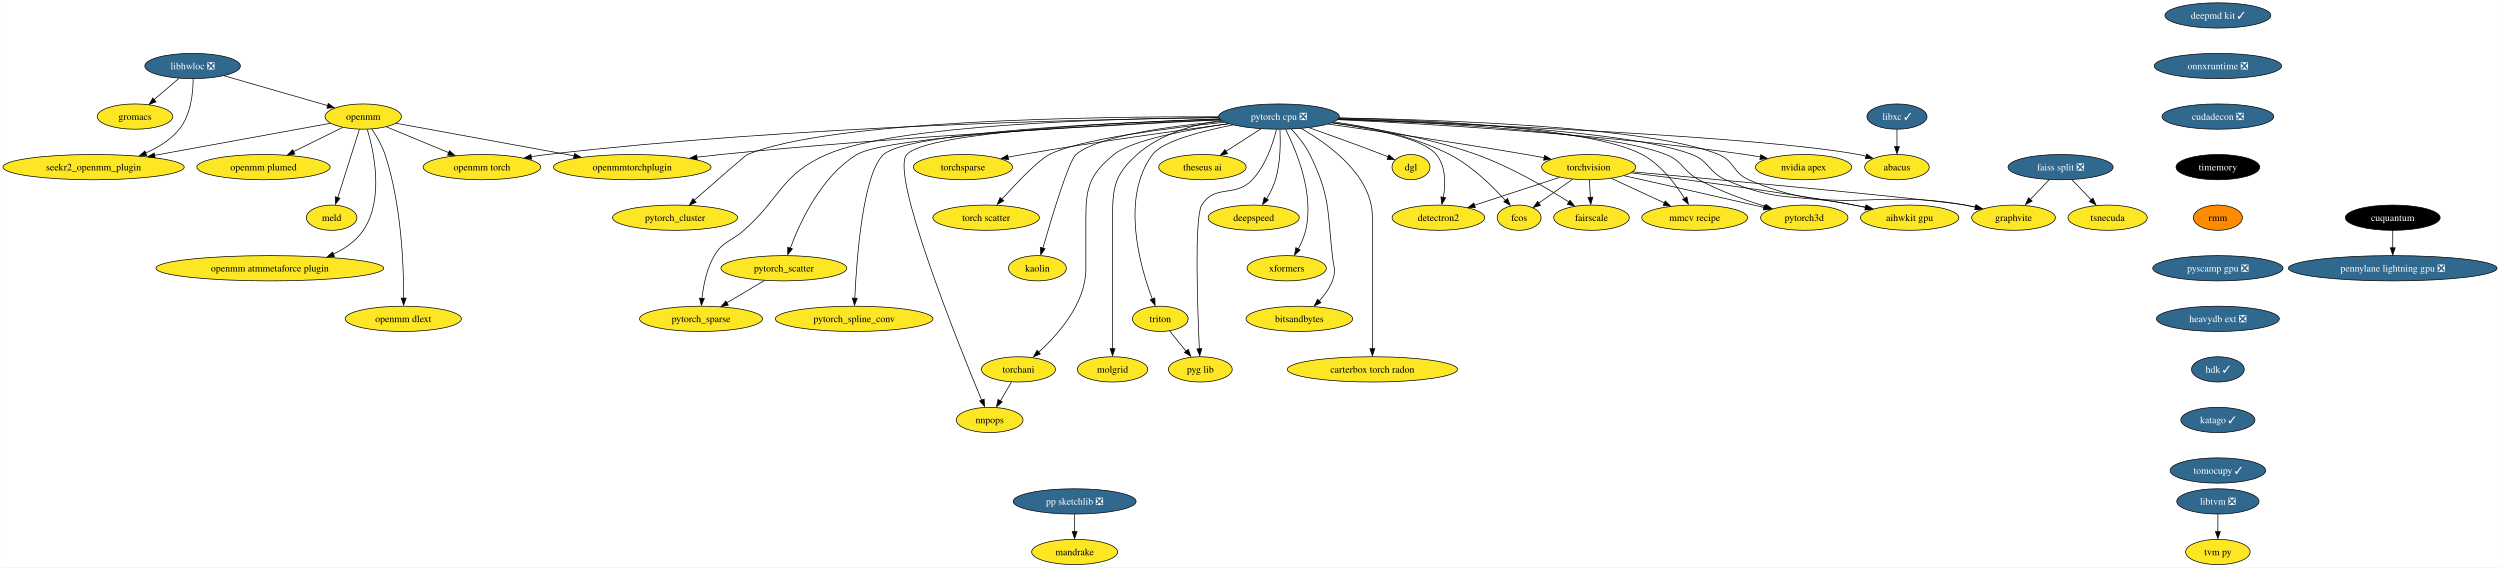
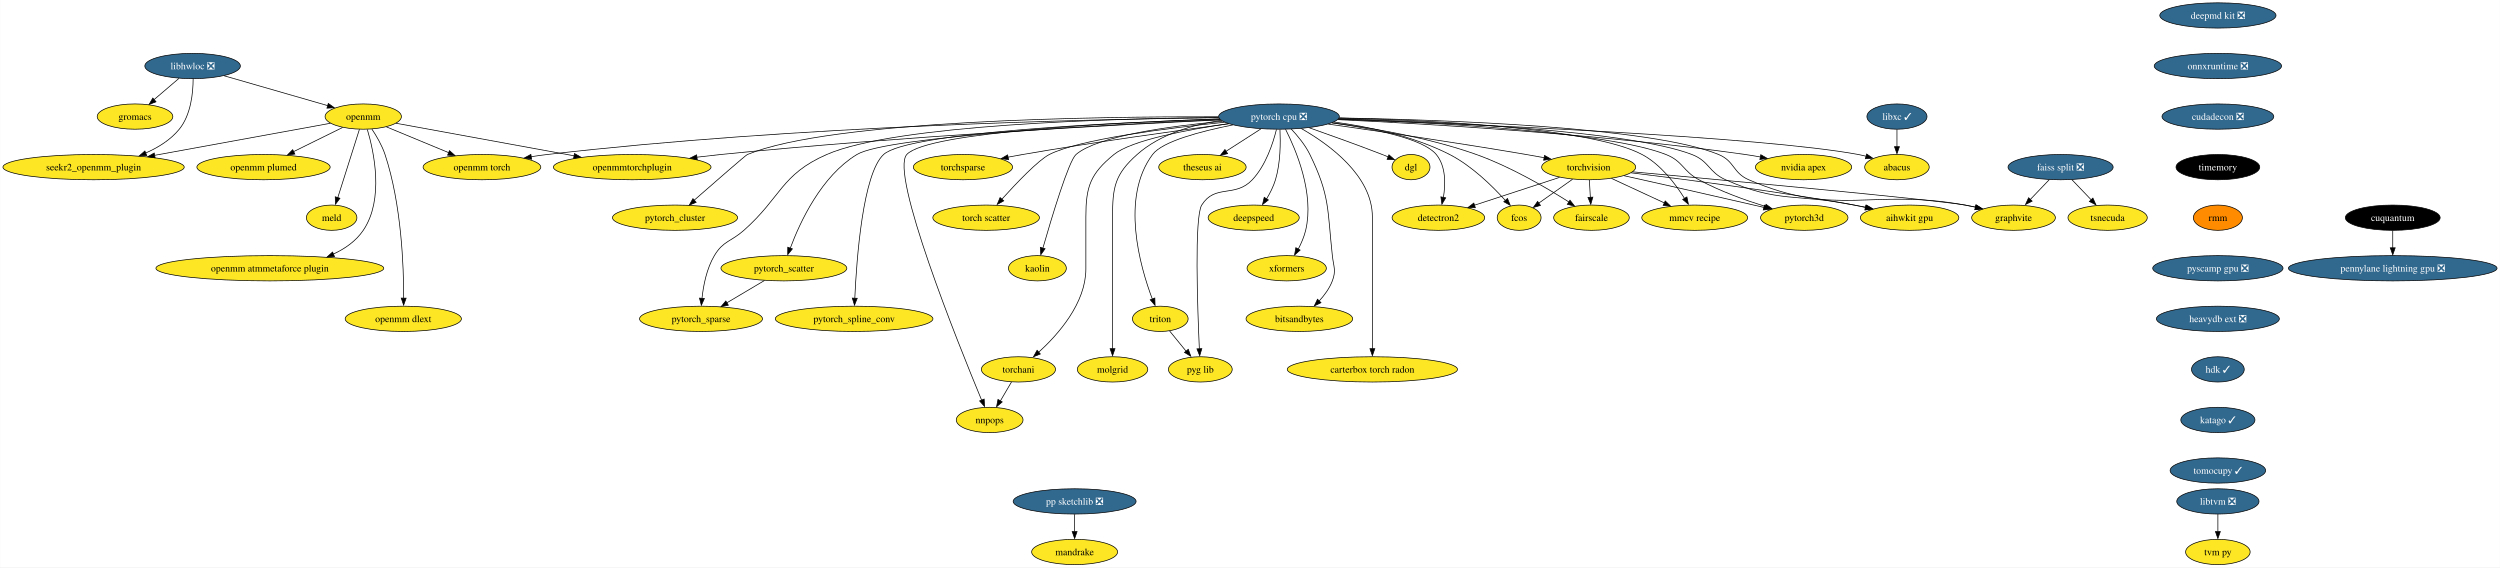
<svg xmlns="http://www.w3.org/2000/svg" xmlns:xlink="http://www.w3.org/1999/xlink" width="3560pt" height="808pt" viewBox="0.00 0.00 3559.61 808.00">
  <g id="graph0" class="graph" transform="scale(1 1) rotate(0) translate(4 804)">
    <polygon fill="white" stroke="none" points="-4,4 -4,-804 3555.61,-804 3555.61,4 -4,4" />
    <g id="node1" class="node">
      <g id="a_node1">
        <a xlink:href="https://github.com/conda-forge/libhwloc-feedstock/pull/67" xlink:title="libhwloc ❎">
          <ellipse fill="#31688e" stroke="black" cx="270.07" cy="-710" rx="68.04" ry="18" />
          <text text-anchor="middle" x="270.07" y="-705.33" font-family="Times,serif" font-size="14.00" fill="white">libhwloc ❎</text>
        </a>
      </g>
    </g>
    <g id="node2" class="node">
      <g id="a_node2">
        <a xlink:href="https://github.com/conda-forge/openmm-feedstock" xlink:title="openmm">
          <ellipse fill="#fde725" stroke="black" cx="513.07" cy="-638" rx="54.36" ry="18" />
          <text text-anchor="middle" x="513.07" y="-633.33" font-family="Times,serif" font-size="14.00">openmm</text>
        </a>
      </g>
    </g>
    <g id="edge1" class="edge">
      <path fill="none" stroke="black" d="M314.93,-696.08C356.73,-684.04 419,-666.1 462.55,-653.55" />
      <polygon fill="black" stroke="black" points="463.27,-656.7 471.91,-650.57 461.34,-649.97 463.27,-656.7" />
    </g>
    <g id="node3" class="node">
      <g id="a_node3">
        <a xlink:href="https://github.com/conda-forge/seekr2_openmm_plugin-feedstock" xlink:title="seekr2_openmm_plugin">
          <ellipse fill="#fde725" stroke="black" cx="129.07" cy="-566" rx="129.07" ry="18" />
          <text text-anchor="middle" x="129.07" y="-561.33" font-family="Times,serif" font-size="14.00">seekr2_openmm_plugin</text>
        </a>
      </g>
    </g>
    <g id="edge2" class="edge">
      <path fill="none" stroke="black" d="M270.84,-691.61C270.77,-672.07 267.78,-640.42 251.07,-620 238.67,-604.84 221.1,-593.91 203.15,-586.07" />
      <polygon fill="black" stroke="black" points="204.74,-582.54 194.16,-582.03 202.12,-589.02 204.74,-582.54" />
    </g>
    <g id="node4" class="node">
      <g id="a_node4">
        <a xlink:href="https://github.com/conda-forge/gromacs-feedstock" xlink:title="gromacs">
          <ellipse fill="#fde725" stroke="black" cx="188.07" cy="-638" rx="53.84" ry="18" />
          <text text-anchor="middle" x="188.07" y="-633.33" font-family="Times,serif" font-size="14.00">gromacs</text>
        </a>
      </g>
    </g>
    <g id="edge3" class="edge">
      <path fill="none" stroke="black" d="M250.64,-692.41C240.04,-683.37 226.76,-672.03 215.17,-662.13" />
      <polygon fill="black" stroke="black" points="217.96,-659.06 208.08,-655.23 213.42,-664.38 217.96,-659.06" />
    </g>
    <g id="edge4" class="edge">
      <path fill="none" stroke="black" d="M466.37,-628.49C404.33,-617.18 293.54,-596.98 215.92,-582.83" />
      <polygon fill="black" stroke="black" points="216.66,-579.23 206.19,-580.88 215.4,-586.11 216.66,-579.23" />
    </g>
    <g id="node5" class="node">
      <g id="a_node5">
        <a xlink:href="https://github.com/conda-forge/openmm-torch-feedstock" xlink:title="openmm torch">
          <ellipse fill="#fde725" stroke="black" cx="682.07" cy="-566" rx="83.83" ry="18" />
          <text text-anchor="middle" x="682.07" y="-561.33" font-family="Times,serif" font-size="14.00">openmm torch</text>
        </a>
      </g>
    </g>
    <g id="edge5" class="edge">
      <path fill="none" stroke="black" d="M546.06,-623.34C571.3,-612.88 606.45,-598.32 634.69,-586.62" />
      <polygon fill="black" stroke="black" points="635.86,-589.52 643.76,-582.46 633.18,-583.05 635.86,-589.52" />
    </g>
    <g id="node6" class="node">
      <g id="a_node6">
        <a xlink:href="https://github.com/conda-forge/openmmtorchplugin-feedstock" xlink:title="openmmtorchplugin">
          <ellipse fill="#fde725" stroke="black" cx="896.07" cy="-566" rx="112.24" ry="18" />
          <text text-anchor="middle" x="896.07" y="-561.33" font-family="Times,serif" font-size="14.00">openmmtorchplugin</text>
        </a>
      </g>
    </g>
    <g id="edge6" class="edge">
      <path fill="none" stroke="black" d="M559.65,-628.49C622.58,-616.99 735.78,-596.3 813.36,-582.12" />
      <polygon fill="black" stroke="black" points="813.85,-585.4 823.06,-580.16 812.59,-578.52 813.85,-585.4" />
    </g>
    <g id="node7" class="node">
      <g id="a_node7">
        <a xlink:href="https://github.com/conda-forge/openmm-plumed-feedstock" xlink:title="openmm plumed">
          <ellipse fill="#fde725" stroke="black" cx="371.07" cy="-566" rx="94.88" ry="18" />
          <text text-anchor="middle" x="371.07" y="-561.33" font-family="Times,serif" font-size="14.00">openmm plumed</text>
        </a>
      </g>
    </g>
    <g id="edge7" class="edge">
      <path fill="none" stroke="black" d="M483.65,-622.5C463.48,-612.55 436.4,-599.21 413.86,-588.09" />
      <polygon fill="black" stroke="black" points="415.7,-584.61 405.18,-583.32 412.61,-590.88 415.7,-584.61" />
    </g>
    <g id="node8" class="node">
      <g id="a_node8">
        <a xlink:href="https://github.com/conda-forge/meld-feedstock" xlink:title="meld">
          <ellipse fill="#fde725" stroke="black" cx="468.07" cy="-494" rx="35.95" ry="18" />
          <text text-anchor="middle" x="468.07" y="-489.32" font-family="Times,serif" font-size="14.00">meld</text>
        </a>
      </g>
    </g>
    <g id="edge8" class="edge">
      <path fill="none" stroke="black" d="M507.64,-619.87C499.97,-595.67 485.89,-551.21 476.75,-522.39" />
      <polygon fill="black" stroke="black" points="479.88,-521.66 473.52,-513.19 473.2,-523.78 479.88,-521.66" />
    </g>
    <g id="node9" class="node">
      <g id="a_node9">
        <a xlink:href="https://github.com/conda-forge/openmm-atmmetaforce-plugin-feedstock" xlink:title="openmm atmmetaforce plugin">
          <ellipse fill="#fde725" stroke="black" cx="380.07" cy="-422" rx="162.22" ry="18" />
          <text text-anchor="middle" x="380.07" y="-417.32" font-family="Times,serif" font-size="14.00">openmm atmmetaforce plugin</text>
        </a>
      </g>
    </g>
    <g id="edge9" class="edge">
      <path fill="none" stroke="black" d="M518.87,-619.68C528.29,-588.06 543.03,-520.19 513.07,-476 502.75,-460.78 487.29,-449.93 470.52,-442.2" />
      <polygon fill="black" stroke="black" points="472.1,-438.64 461.52,-437.99 469.39,-445.1 472.1,-438.64" />
    </g>
    <g id="node10" class="node">
      <g id="a_node10">
        <a xlink:href="https://github.com/conda-forge/openmm-dlext-feedstock" xlink:title="openmm dlext">
          <ellipse fill="#fde725" stroke="black" cx="570.07" cy="-350" rx="82.77" ry="18" />
          <text text-anchor="middle" x="570.07" y="-345.32" font-family="Times,serif" font-size="14.00">openmm dlext</text>
        </a>
      </g>
    </g>
    <g id="edge10" class="edge">
      <path fill="none" stroke="black" d="M525.35,-620.21C532.03,-610.2 539.78,-596.95 544.07,-584 567.59,-513.07 570.75,-424.04 570.65,-379.35" />
      <polygon fill="black" stroke="black" points="574.15,-379.45 570.56,-369.48 567.15,-379.51 574.15,-379.45" />
    </g>
    <g id="node11" class="node">
      <g id="a_node11">
        <a xlink:href="https://github.com/conda-forge/torchvision-feedstock" xlink:title="torchvision">
          <ellipse fill="#fde725" stroke="black" cx="2258.07" cy="-566" rx="66.99" ry="18" />
          <text text-anchor="middle" x="2258.07" y="-561.33" font-family="Times,serif" font-size="14.00">torchvision</text>
        </a>
      </g>
    </g>
    <g id="node12" class="node">
      <g id="a_node12">
        <a xlink:href="https://github.com/conda-forge/detectron2-feedstock" xlink:title="detectron2">
          <ellipse fill="#fde725" stroke="black" cx="2044.07" cy="-494" rx="65.94" ry="18" />
          <text text-anchor="middle" x="2044.07" y="-489.32" font-family="Times,serif" font-size="14.00">detectron2</text>
        </a>
      </g>
    </g>
    <g id="edge11" class="edge">
      <path fill="none" stroke="black" d="M2216.56,-551.42C2181.89,-540.08 2132.33,-523.87 2095.22,-511.73" />
      <polygon fill="black" stroke="black" points="2096.7,-508.21 2086.11,-508.42 2094.52,-514.86 2096.7,-508.21" />
    </g>
    <g id="node13" class="node">
      <g id="a_node13">
        <a xlink:href="https://github.com/conda-forge/fcos-feedstock" xlink:title="fcos">
          <ellipse fill="#fde725" stroke="black" cx="2159.07" cy="-494" rx="31.22" ry="18" />
          <text text-anchor="middle" x="2159.07" y="-489.32" font-family="Times,serif" font-size="14.00">fcos</text>
        </a>
      </g>
    </g>
    <g id="edge12" class="edge">
      <path fill="none" stroke="black" d="M2235.11,-548.76C2220.83,-538.66 2202.35,-525.6 2187.19,-514.88" />
      <polygon fill="black" stroke="black" points="2189.43,-511.47 2179.25,-508.56 2185.39,-517.19 2189.43,-511.47" />
    </g>
    <g id="node14" class="node">
      <g id="a_node14">
        <a xlink:href="https://github.com/conda-forge/fairscale-feedstock" xlink:title="fairscale">
          <ellipse fill="#fde725" stroke="black" cx="2262.07" cy="-494" rx="53.84" ry="18" />
          <text text-anchor="middle" x="2262.07" y="-489.32" font-family="Times,serif" font-size="14.00">fairscale</text>
        </a>
      </g>
    </g>
    <g id="edge13" class="edge">
      <path fill="none" stroke="black" d="M2259.06,-547.7C2259.49,-540.24 2260,-531.32 2260.47,-522.97" />
      <polygon fill="black" stroke="black" points="2264.02,-523.29 2261.09,-513.1 2257.03,-522.89 2264.02,-523.29" />
    </g>
    <g id="node15" class="node">
      <g id="a_node15">
        <a xlink:href="https://github.com/conda-forge/graphvite-feedstock" xlink:title="graphvite">
          <ellipse fill="#fde725" stroke="black" cx="2863.07" cy="-494" rx="59.63" ry="18" />
          <text text-anchor="middle" x="2863.07" y="-489.32" font-family="Times,serif" font-size="14.00">graphvite</text>
        </a>
      </g>
    </g>
    <g id="edge14" class="edge">
      <path fill="none" stroke="black" d="M2320.62,-559.32C2452.02,-547.32 2748.4,-519.84 2794.07,-512 2799.05,-511.14 2804.21,-510.13 2809.35,-509.02" />
      <polygon fill="black" stroke="black" points="2809.86,-512.27 2818.84,-506.65 2808.31,-505.44 2809.86,-512.27" />
    </g>
    <g id="node16" class="node">
      <g id="a_node16">
        <a xlink:href="https://github.com/conda-forge/mmcv-recipe-feedstock" xlink:title="mmcv recipe">
          <ellipse fill="#fde725" stroke="black" cx="2409.07" cy="-494" rx="75.41" ry="18" />
          <text text-anchor="middle" x="2409.07" y="-489.32" font-family="Times,serif" font-size="14.00">mmcv recipe</text>
        </a>
      </g>
    </g>
    <g id="edge15" class="edge">
      <path fill="none" stroke="black" d="M2290.47,-549.98C2312.45,-539.79 2341.78,-526.19 2365.77,-515.07" />
      <polygon fill="black" stroke="black" points="2367.09,-517.86 2374.69,-510.48 2364.14,-511.51 2367.09,-517.86" />
    </g>
    <g id="node17" class="node">
      <g id="a_node17">
        <a xlink:href="https://github.com/conda-forge/pytorch3d-feedstock" xlink:title="pytorch3d">
          <ellipse fill="#fde725" stroke="black" cx="2565.07" cy="-494" rx="62.26" ry="18" />
          <text text-anchor="middle" x="2565.07" y="-489.32" font-family="Times,serif" font-size="14.00">pytorch3d</text>
        </a>
      </g>
    </g>
    <g id="edge16" class="edge">
      <path fill="none" stroke="black" d="M2308.53,-553.77C2356.14,-543.14 2429.5,-526.67 2493.07,-512 2497.78,-510.91 2502.65,-509.78 2507.54,-508.64" />
      <polygon fill="black" stroke="black" points="2508.29,-511.82 2517.22,-506.13 2506.69,-505.01 2508.29,-511.82" />
    </g>
    <g id="node18" class="node">
      <g id="a_node18">
        <a xlink:href="https://github.com/conda-forge/aihwkit-gpu-feedstock" xlink:title="aihwkit gpu">
          <ellipse fill="#fde725" stroke="black" cx="2715.07" cy="-494" rx="70.15" ry="18" />
          <text text-anchor="middle" x="2715.07" y="-489.32" font-family="Times,serif" font-size="14.00">aihwkit gpu</text>
        </a>
      </g>
    </g>
    <g id="edge17" class="edge">
      <path fill="none" stroke="black" d="M2318.52,-557.9C2393.32,-548.8 2524.5,-531.8 2636.07,-512 2641.68,-511 2647.5,-509.9 2653.33,-508.74" />
      <polygon fill="black" stroke="black" points="2653.66,-512.04 2662.76,-506.61 2652.26,-505.18 2653.66,-512.04" />
    </g>
    <g id="node19" class="node">
      <g id="a_node19">
        <a xlink:href="https://github.com/conda-forge/pytorch-cpu-feedstock/pull/191" xlink:title="pytorch cpu ❎">
          <ellipse fill="#31688e" stroke="black" cx="1817.07" cy="-638" rx="85.93" ry="18" />
          <text text-anchor="middle" x="1817.07" y="-633.33" font-family="Times,serif" font-size="14.00" fill="white">pytorch cpu ❎</text>
        </a>
      </g>
    </g>
    <g id="edge32" class="edge">
      <path fill="none" stroke="black" d="M1730.99,-636.4C1552.26,-634.32 1128.17,-625.08 775.07,-584 767.65,-583.14 759.92,-582.04 752.24,-580.83" />
      <polygon fill="black" stroke="black" points="752.87,-577.22 742.43,-579.04 751.73,-584.12 752.87,-577.22" />
    </g>
    <g id="edge38" class="edge">
      <path fill="none" stroke="black" d="M1733.65,-633.3C1588.69,-626.44 1280.99,-610.07 1022.07,-584 1011.09,-582.89 999.59,-581.57 988.19,-580.16" />
      <polygon fill="black" stroke="black" points="988.67,-576.57 978.31,-578.78 987.79,-583.51 988.67,-576.57" />
    </g>
    <g id="edge18" class="edge">
      <path fill="none" stroke="black" d="M1887.33,-627.25C1958.47,-617.18 2071.6,-600.64 2169.07,-584 2177.36,-582.59 2186.06,-581.02 2194.65,-579.43" />
      <polygon fill="black" stroke="black" points="2195.24,-582.69 2204.43,-577.41 2193.95,-575.81 2195.24,-582.69" />
    </g>
    <g id="edge19" class="edge">
      <path fill="none" stroke="black" d="M1892.45,-628.96C1949.91,-621.12 2022.27,-606.96 2041.07,-584 2054.83,-567.2 2054.39,-542.05 2051.2,-522.76" />
      <polygon fill="black" stroke="black" points="2054.48,-522.32 2049.09,-513.2 2047.61,-523.69 2054.48,-522.32" />
    </g>
    <g id="edge20" class="edge">
      <path fill="none" stroke="black" d="M1895.5,-630.26C1944.89,-623.57 2008.77,-610.29 2060.07,-584 2091.57,-567.86 2120.81,-539.19 2139.22,-518.75" />
      <polygon fill="black" stroke="black" points="2142.45,-521.37 2146.42,-511.55 2137.19,-516.75 2142.45,-521.37" />
    </g>
    <g id="edge21" class="edge">
      <path fill="none" stroke="black" d="M1892.99,-629.16C1950.51,-621.69 2030.84,-607.92 2098.07,-584 2146.55,-566.75 2198,-536.65 2230.07,-516.28" />
      <polygon fill="black" stroke="black" points="2231.46,-518.91 2237.98,-510.56 2227.68,-513.02 2231.46,-518.91" />
    </g>
    <g id="edge22" class="edge">
      <path fill="none" stroke="black" d="M1902.8,-636.09C2050.81,-633.48 2347.58,-623.33 2443.07,-584 2466.12,-574.51 2463.18,-557.86 2486.07,-548 2612.65,-493.48 2658.45,-536.53 2794.07,-512 2798.97,-511.11 2804.05,-510.08 2809.11,-508.98" />
      <polygon fill="black" stroke="black" points="2809.48,-512.26 2818.45,-506.62 2807.92,-505.43 2809.48,-512.26" />
    </g>
    <g id="edge23" class="edge">
      <path fill="none" stroke="black" d="M1902.71,-635.91C2029.85,-633.02 2261.34,-622.46 2334.07,-584 2360.6,-569.98 2381.58,-542.28 2394.53,-521.49" />
      <polygon fill="black" stroke="black" points="2397.95,-523.59 2400.07,-513.21 2391.94,-520 2397.95,-523.59" />
    </g>
    <g id="edge24" class="edge">
      <path fill="none" stroke="black" d="M1901.89,-634.53C2034.78,-629.71 2285.4,-616.52 2368.07,-584 2392.56,-574.37 2391.94,-560.54 2415.07,-548 2444.92,-531.83 2480.68,-518.97 2509.8,-509.97" />
      <polygon fill="black" stroke="black" points="2510.64,-513.07 2519.2,-506.83 2508.62,-506.36 2510.64,-513.07" />
    </g>
    <g id="edge25" class="edge">
      <path fill="none" stroke="black" d="M1902.13,-635.03C2042.37,-630.84 2315.49,-618.41 2405.07,-584 2429.97,-574.44 2428.71,-558.85 2453.07,-548 2528.8,-514.29 2554.88,-528.72 2636.07,-512 2641.35,-510.91 2646.82,-509.77 2652.3,-508.61" />
      <polygon fill="black" stroke="black" points="2652.78,-511.88 2661.83,-506.38 2651.32,-505.03 2652.78,-511.88" />
    </g>
    <g id="node20" class="node">
      <g id="a_node20">
        <a xlink:href="https://github.com/conda-forge/nvidia-apex-feedstock" xlink:title="nvidia apex">
          <ellipse fill="#fde725" stroke="black" cx="2564.07" cy="-566" rx="68.57" ry="18" />
          <text text-anchor="middle" x="2564.07" y="-561.33" font-family="Times,serif" font-size="14.00">nvidia apex</text>
        </a>
      </g>
    </g>
    <g id="edge26" class="edge">
      <path fill="none" stroke="black" d="M1900.77,-633.61C2027.03,-627.75 2273.54,-613.42 2481.07,-584 2488.12,-583 2495.46,-581.77 2502.75,-580.44" />
      <polygon fill="black" stroke="black" points="2503.16,-583.73 2512.33,-578.42 2501.85,-576.85 2503.16,-583.73" />
    </g>
    <g id="node21" class="node">
      <g id="a_node21">
        <a xlink:href="https://github.com/conda-forge/pytorch_cluster-feedstock" xlink:title="pytorch_cluster">
          <ellipse fill="#fde725" stroke="black" cx="957.07" cy="-494" rx="89.09" ry="18" />
          <text text-anchor="middle" x="957.07" y="-489.32" font-family="Times,serif" font-size="14.00">pytorch_cluster</text>
        </a>
      </g>
    </g>
    <g id="edge27" class="edge">
      <path fill="none" stroke="black" d="M1730.83,-637.75C1558.79,-638.13 1179.27,-633.17 1060.07,-584 1057.78,-583.05 1014.04,-544.94 984.3,-518.9" />
      <polygon fill="black" stroke="black" points="987.16,-515.87 977.34,-511.91 982.55,-521.14 987.16,-515.87" />
    </g>
    <g id="node22" class="node">
      <g id="a_node22">
        <a xlink:href="https://github.com/conda-forge/pytorch_scatter-feedstock" xlink:title="pytorch_scatter">
          <ellipse fill="#fde725" stroke="black" cx="1112.07" cy="-422" rx="89.61" ry="18" />
          <text text-anchor="middle" x="1112.07" y="-417.32" font-family="Times,serif" font-size="14.00">pytorch_scatter</text>
        </a>
      </g>
    </g>
    <g id="edge28" class="edge">
      <path fill="none" stroke="black" d="M1733.05,-633.67C1578.14,-626.92 1259.3,-610.06 1216.07,-584 1165.5,-553.5 1135.06,-487.91 1121.15,-450.54" />
      <polygon fill="black" stroke="black" points="1124.17,-449.6 1117.51,-441.36 1117.58,-451.95 1124.17,-449.6" />
    </g>
    <g id="node23" class="node">
      <g id="a_node23">
        <a xlink:href="https://github.com/conda-forge/pytorch_spline_conv-feedstock" xlink:title="pytorch_spline_conv">
          <ellipse fill="#fde725" stroke="black" cx="1212.07" cy="-350" rx="112.24" ry="18" />
          <text text-anchor="middle" x="1212.07" y="-345.32" font-family="Times,serif" font-size="14.00">pytorch_spline_conv</text>
        </a>
      </g>
    </g>
    <g id="edge29" class="edge">
      <path fill="none" stroke="black" d="M1732.42,-634.59C1583.84,-629.56 1288.52,-615.66 1254.07,-584 1224.47,-556.8 1215.59,-435.16 1213.04,-379.26" />
      <polygon fill="black" stroke="black" points="1216.5,-379.23 1212.59,-369.39 1209.51,-379.52 1216.5,-379.23" />
    </g>
    <g id="node24" class="node">
      <g id="a_node24">
        <a xlink:href="https://github.com/conda-forge/pytorch_sparse-feedstock" xlink:title="pytorch_sparse">
          <ellipse fill="#fde725" stroke="black" cx="994.07" cy="-350" rx="87.51" ry="18" />
          <text text-anchor="middle" x="994.07" y="-345.32" font-family="Times,serif" font-size="14.00">pytorch_sparse</text>
        </a>
      </g>
    </g>
    <g id="edge30" class="edge">
      <path fill="none" stroke="black" d="M1731.1,-636.76C1579.39,-635.22 1270.94,-626.73 1173.07,-584 1107.92,-555.55 1108.29,-523.14 1055.07,-476 1036.67,-459.7 1025.63,-461.13 1013.07,-440 1002.09,-421.53 997.42,-397.57 995.45,-379.16" />
      <polygon fill="black" stroke="black" points="998.85,-378.92 994.52,-369.25 991.88,-379.51 998.85,-378.92" />
    </g>
    <g id="node25" class="node">
      <g id="a_node25">
        <a xlink:href="https://github.com/conda-forge/torchani-feedstock" xlink:title="torchani">
          <ellipse fill="#fde725" stroke="black" cx="1446.07" cy="-278" rx="52.79" ry="18" />
          <text text-anchor="middle" x="1446.07" y="-273.32" font-family="Times,serif" font-size="14.00">torchani</text>
        </a>
      </g>
    </g>
    <g id="edge31" class="edge">
      <path fill="none" stroke="black" d="M1745,-627.91C1685.43,-619.12 1606.77,-604.18 1582.07,-584 1548.49,-556.56 1542.07,-538.37 1542.07,-495 1542.07,-495 1542.07,-495 1542.07,-421 1542.07,-372.25 1502.76,-327.74 1474.45,-302.01" />
      <polygon fill="black" stroke="black" points="1477.25,-299.93 1467.43,-295.95 1472.62,-305.19 1477.25,-299.93" />
    </g>
    <g id="node26" class="node">
      <g id="a_node26">
        <a xlink:href="https://github.com/conda-forge/torchsparse-feedstock" xlink:title="torchsparse">
          <ellipse fill="#fde725" stroke="black" cx="1367.07" cy="-566" rx="70.68" ry="18" />
          <text text-anchor="middle" x="1367.07" y="-561.33" font-family="Times,serif" font-size="14.00">torchsparse</text>
        </a>
      </g>
    </g>
    <g id="edge33" class="edge">
      <path fill="none" stroke="black" d="M1745.56,-627.76C1671.84,-617.97 1553.66,-601.52 1452.07,-584 1445.2,-582.81 1438.02,-581.5 1430.89,-580.14" />
      <polygon fill="black" stroke="black" points="1431.98,-576.6 1421.5,-578.14 1430.65,-583.47 1431.98,-576.6" />
    </g>
    <g id="node27" class="node">
      <g id="a_node27">
        <a xlink:href="https://github.com/conda-forge/torch-scatter-feedstock" xlink:title="torch scatter">
          <ellipse fill="#fde725" stroke="black" cx="1400.07" cy="-494" rx="75.94" ry="18" />
          <text text-anchor="middle" x="1400.07" y="-489.32" font-family="Times,serif" font-size="14.00">torch scatter</text>
        </a>
      </g>
    </g>
    <g id="edge34" class="edge">
      <path fill="none" stroke="black" d="M1739.65,-629.94C1657.11,-621.44 1532.56,-605.6 1490.07,-584 1474.46,-576.06 1443.39,-543.5 1422.17,-520.05" />
      <polygon fill="black" stroke="black" points="1425.13,-518 1415.84,-512.89 1419.92,-522.67 1425.13,-518" />
    </g>
    <g id="node28" class="node">
      <g id="a_node28">
        <a xlink:href="https://github.com/conda-forge/kaolin-feedstock" xlink:title="kaolin">
          <ellipse fill="#fde725" stroke="black" cx="1473.07" cy="-422" rx="41.21" ry="18" />
          <text text-anchor="middle" x="1473.07" y="-417.32" font-family="Times,serif" font-size="14.00">kaolin</text>
        </a>
      </g>
    </g>
    <g id="edge35" class="edge">
      <path fill="none" stroke="black" d="M1736.57,-631.28C1662.18,-624.42 1558.69,-610.4 1528.07,-584 1517.68,-575.04 1493.4,-494.26 1480.86,-450.64" />
      <polygon fill="black" stroke="black" points="1483.98,-449.82 1477.87,-441.17 1477.25,-451.75 1483.98,-449.82" />
    </g>
    <g id="node29" class="node">
      <g id="a_node29">
        <a xlink:href="https://github.com/conda-forge/nnpops-feedstock" xlink:title="nnpops">
          <ellipse fill="#fde725" stroke="black" cx="1405.07" cy="-206" rx="47.53" ry="18" />
          <text text-anchor="middle" x="1405.07" y="-201.32" font-family="Times,serif" font-size="14.00">nnpops</text>
        </a>
      </g>
    </g>
    <g id="edge36" class="edge">
      <path fill="none" stroke="black" d="M1732.34,-634.64C1590.21,-629.79 1316.33,-616.33 1287.07,-584 1262.68,-557.05 1359.6,-316.23 1393.64,-234.21" />
      <polygon fill="black" stroke="black" points="1397.22,-235.74 1397.83,-225.16 1390.76,-233.05 1397.22,-235.74" />
    </g>
    <g id="node30" class="node">
      <g id="a_node30">
        <a xlink:href="https://github.com/conda-forge/triton-feedstock" xlink:title="triton">
          <ellipse fill="#fde725" stroke="black" cx="1648.07" cy="-350" rx="39.63" ry="18" />
          <text text-anchor="middle" x="1648.07" y="-345.32" font-family="Times,serif" font-size="14.00">triton</text>
        </a>
      </g>
    </g>
    <g id="edge37" class="edge">
      <path fill="none" stroke="black" d="M1751.45,-626.13C1705.94,-617.1 1651.07,-602.72 1637.07,-584 1591.28,-522.78 1619.01,-425.13 1636.73,-378.08" />
      <polygon fill="black" stroke="black" points="1640.27,-379.64 1640.65,-369.05 1633.75,-377.09 1640.27,-379.64" />
    </g>
    <g id="node31" class="node">
      <g id="a_node31">
        <a xlink:href="https://github.com/conda-forge/molgrid-feedstock" xlink:title="molgrid">
          <ellipse fill="#fde725" stroke="black" cx="1580.07" cy="-278" rx="50.16" ry="18" />
          <text text-anchor="middle" x="1580.07" y="-273.32" font-family="Times,serif" font-size="14.00">molgrid</text>
        </a>
      </g>
    </g>
    <g id="edge39" class="edge">
      <path fill="none" stroke="black" d="M1734.66,-632.56C1694.4,-626.46 1647.73,-613.02 1615.07,-584 1583.3,-555.77 1580.07,-537.5 1580.07,-495 1580.07,-495 1580.07,-495 1580.07,-421 1580.07,-381.57 1580.07,-335.97 1580.07,-307.31" />
      <polygon fill="black" stroke="black" points="1583.57,-307.49 1580.07,-297.49 1576.57,-307.49 1583.57,-307.49" />
    </g>
    <g id="node32" class="node">
      <g id="a_node32">
        <a xlink:href="https://github.com/conda-forge/theseus-ai-feedstock" xlink:title="theseus ai">
          <ellipse fill="#fde725" stroke="black" cx="1708.07" cy="-566" rx="62.26" ry="18" />
          <text text-anchor="middle" x="1708.07" y="-561.33" font-family="Times,serif" font-size="14.00">theseus ai</text>
        </a>
      </g>
    </g>
    <g id="edge40" class="edge">
      <path fill="none" stroke="black" d="M1791.24,-620.41C1776.4,-610.88 1757.59,-598.8 1741.62,-588.55" />
      <polygon fill="black" stroke="black" points="1743.9,-585.21 1733.6,-582.75 1740.12,-591.1 1743.9,-585.21" />
    </g>
    <g id="node33" class="node">
      <g id="a_node33">
        <a xlink:href="https://github.com/conda-forge/pyg-lib-feedstock" xlink:title="pyg lib">
          <ellipse fill="#fde725" stroke="black" cx="1705.07" cy="-278" rx="45.42" ry="18" />
          <text text-anchor="middle" x="1705.07" y="-273.32" font-family="Times,serif" font-size="14.00">pyg lib</text>
        </a>
      </g>
    </g>
    <g id="edge41" class="edge">
      <path fill="none" stroke="black" d="M1813.46,-619.62C1808.62,-600.08 1798.31,-568.43 1779.07,-548 1754.55,-521.95 1726.01,-542.35 1707.07,-512 1696.5,-495.06 1701.04,-365.71 1703.68,-307.37" />
      <polygon fill="black" stroke="black" points="1707.22,-307.54 1704.19,-297.39 1700.23,-307.22 1707.22,-307.54" />
    </g>
    <g id="node34" class="node">
      <g id="a_node34">
        <a xlink:href="https://github.com/conda-forge/deepspeed-feedstock" xlink:title="deepspeed">
          <ellipse fill="#fde725" stroke="black" cx="1781.07" cy="-494" rx="64.89" ry="18" />
          <text text-anchor="middle" x="1781.07" y="-489.32" font-family="Times,serif" font-size="14.00">deepspeed</text>
        </a>
      </g>
    </g>
    <g id="edge42" class="edge">
      <path fill="none" stroke="black" d="M1818.47,-619.52C1819.39,-601.27 1819.31,-572 1812.07,-548 1809.24,-538.61 1804.44,-529.12 1799.46,-520.82" />
      <polygon fill="black" stroke="black" points="1801.96,-519.24 1793.62,-512.7 1796.06,-523.01 1801.96,-519.24" />
    </g>
    <g id="node35" class="node">
      <g id="a_node35">
        <a xlink:href="https://github.com/conda-forge/xformers-feedstock" xlink:title="xformers">
          <ellipse fill="#fde725" stroke="black" cx="1828.07" cy="-422" rx="56.47" ry="18" />
          <text text-anchor="middle" x="1828.07" y="-417.32" font-family="Times,serif" font-size="14.00">xformers</text>
        </a>
      </g>
    </g>
    <g id="edge43" class="edge">
      <path fill="none" stroke="black" d="M1826.36,-620.07C1841.27,-590.72 1867.67,-528.5 1855.07,-476 1852.88,-466.86 1848.83,-457.52 1844.53,-449.28" />
      <polygon fill="black" stroke="black" points="1847.2,-447.88 1839.26,-440.86 1841.09,-451.3 1847.2,-447.88" />
    </g>
    <g id="node36" class="node">
      <g id="a_node36">
        <a xlink:href="https://github.com/conda-forge/bitsandbytes-feedstock" xlink:title="bitsandbytes">
          <ellipse fill="#fde725" stroke="black" cx="1846.07" cy="-350" rx="75.94" ry="18" />
          <text text-anchor="middle" x="1846.07" y="-345.32" font-family="Times,serif" font-size="14.00">bitsandbytes</text>
        </a>
      </g>
    </g>
    <g id="edge44" class="edge">
      <path fill="none" stroke="black" d="M1834.46,-620.35C1843.68,-610.58 1854.44,-597.53 1861.07,-584 1889.93,-525.13 1885.92,-505.17 1893.07,-440 1894.82,-424.1 1898.75,-418.96 1893.07,-404 1889.01,-393.31 1881.7,-383.39 1874.03,-375.09" />
      <polygon fill="black" stroke="black" points="1876.89,-372.99 1867.36,-368.37 1871.93,-377.93 1876.89,-372.99" />
    </g>
    <g id="node37" class="node">
      <g id="a_node37">
        <a xlink:href="https://github.com/conda-forge/abacus-feedstock" xlink:title="abacus">
          <ellipse fill="#fde725" stroke="black" cx="2697.07" cy="-566" rx="45.95" ry="18" />
          <text text-anchor="middle" x="2697.07" y="-561.33" font-family="Times,serif" font-size="14.00">abacus</text>
        </a>
      </g>
    </g>
    <g id="edge45" class="edge">
      <path fill="none" stroke="black" d="M1901.35,-634.11C2082.07,-627.49 2501.8,-609.81 2642.07,-584 2645.72,-583.33 2649.47,-582.49 2653.21,-581.56" />
      <polygon fill="black" stroke="black" points="2653.92,-584.72 2662.64,-578.7 2652.08,-577.97 2653.92,-584.72" />
    </g>
    <g id="node38" class="node">
      <g id="a_node38">
        <a xlink:href="https://github.com/conda-forge/carterbox-torch-radon-feedstock" xlink:title="carterbox torch radon">
          <ellipse fill="#fde725" stroke="black" cx="1950.07" cy="-278" rx="121.18" ry="18" />
          <text text-anchor="middle" x="1950.07" y="-273.32" font-family="Times,serif" font-size="14.00">carterbox torch radon</text>
        </a>
      </g>
    </g>
    <g id="edge46" class="edge">
      <path fill="none" stroke="black" d="M1848.93,-620.91C1888.28,-598.51 1950.07,-553.94 1950.07,-495 1950.07,-495 1950.07,-495 1950.07,-421 1950.07,-381.57 1950.07,-335.97 1950.07,-307.31" />
      <polygon fill="black" stroke="black" points="1953.57,-307.49 1950.07,-297.49 1946.57,-307.49 1953.57,-307.49" />
    </g>
    <g id="node39" class="node">
      <g id="a_node39">
        <a xlink:href="https://github.com/conda-forge/dgl-feedstock" xlink:title="dgl">
          <ellipse fill="#fde725" stroke="black" cx="2005.07" cy="-566" rx="27.01" ry="18" />
          <text text-anchor="middle" x="2005.07" y="-561.33" font-family="Times,serif" font-size="14.00">dgl</text>
        </a>
      </g>
    </g>
    <g id="edge47" class="edge">
      <path fill="none" stroke="black" d="M1860.37,-621.99C1889.75,-611.66 1929.41,-597.42 1964.07,-584 1966.81,-582.94 1969.64,-581.82 1972.47,-580.68" />
      <polygon fill="black" stroke="black" points="1973.66,-583.57 1981.59,-576.54 1971.01,-577.09 1973.66,-583.57" />
    </g>
    <g id="edge48" class="edge">
      <path fill="none" stroke="black" d="M1084.41,-404.59C1068.43,-395.11 1048.13,-383.07 1030.82,-372.8" />
      <polygon fill="black" stroke="black" points="1032.95,-369.4 1022.56,-367.31 1029.38,-375.42 1032.95,-369.4" />
    </g>
    <g id="edge49" class="edge">
      <path fill="none" stroke="black" d="M1436.15,-260.05C1431.41,-251.97 1425.64,-242.12 1420.37,-233.11" />
      <polygon fill="black" stroke="black" points="1422.98,-231.65 1414.91,-224.79 1416.94,-235.19 1422.98,-231.65" />
    </g>
    <g id="edge50" class="edge">
      <path fill="none" stroke="black" d="M1661.29,-332.76C1668.24,-324.23 1676.91,-313.58 1684.7,-304.02" />
      <polygon fill="black" stroke="black" points="1687.93,-306.6 1691.53,-296.63 1682.5,-302.18 1687.93,-306.6" />
    </g>
    <g id="node40" class="node">
      <g id="a_node40">
        <a xlink:href="https://github.com/conda-forge/libxc-feedstock/pull/58" xlink:title="libxc ✓">
          <ellipse fill="#31688e" stroke="black" cx="2697.07" cy="-638" rx="42.79" ry="18" />
          <text text-anchor="middle" x="2697.07" y="-633.33" font-family="Times,serif" font-size="14.00" fill="white">libxc ✓</text>
        </a>
      </g>
    </g>
    <g id="edge51" class="edge">
      <path fill="none" stroke="black" d="M2697.07,-619.7C2697.07,-612.24 2697.07,-603.32 2697.07,-594.97" />
      <polygon fill="black" stroke="black" points="2700.57,-595.1 2697.07,-585.1 2693.57,-595.1 2700.57,-595.1" />
    </g>
    <g id="node41" class="node">
      <g id="a_node41">
-         <a xlink:href="https://github.com/conda-forge/deepmd-kit-feedstock/pull/59" xlink:title="deepmd kit ✓">
-           <ellipse fill="#31688e" stroke="black" cx="3154.07" cy="-782" rx="75.41" ry="18" />
-           <text text-anchor="middle" x="3154.07" y="-777.33" font-family="Times,serif" font-size="14.00" fill="white">deepmd kit ✓</text>
+         <a xlink:href="https://github.com/conda-forge/deepmd-kit-feedstock/pull/59" xlink:title="deepmd kit ❎">
+           <ellipse fill="#31688e" stroke="black" cx="3154.07" cy="-782" rx="82.77" ry="18" />
+           <text text-anchor="middle" x="3154.07" y="-777.33" font-family="Times,serif" font-size="14.00" fill="white">deepmd kit ❎</text>
        </a>
      </g>
    </g>
    <g id="node42" class="node">
      <g id="a_node42">
        <a xlink:href="https://github.com/conda-forge/onnxruntime-feedstock/pull/79" xlink:title="onnxruntime ❎">
          <ellipse fill="#31688e" stroke="black" cx="3154.07" cy="-710" rx="90.67" ry="18" />
          <text text-anchor="middle" x="3154.07" y="-705.33" font-family="Times,serif" font-size="14.00" fill="white">onnxruntime ❎</text>
        </a>
      </g>
    </g>
    <g id="node49" class="node">
      <g id="a_node49">
        <a xlink:href="https://github.com/conda-forge/cudadecon-feedstock/pull/22" xlink:title="cudadecon ❎">
          <ellipse fill="#31688e" stroke="black" cx="3154.07" cy="-638" rx="79.62" ry="18" />
          <text text-anchor="middle" x="3154.07" y="-633.33" font-family="Times,serif" font-size="14.00" fill="white">cudadecon ❎</text>
        </a>
      </g>
    </g>
    <g id="node43" class="node">
      <g id="a_node43">
        <a xlink:href="https://github.com/conda-forge/pp-sketchlib-feedstock/pull/45" xlink:title="pp sketchlib ❎">
          <ellipse fill="#31688e" stroke="black" cx="1526.07" cy="-90" rx="87.51" ry="18" />
          <text text-anchor="middle" x="1526.07" y="-85.33" font-family="Times,serif" font-size="14.00" fill="white">pp sketchlib ❎</text>
        </a>
      </g>
    </g>
    <g id="node44" class="node">
      <g id="a_node44">
        <a xlink:href="https://github.com/conda-forge/mandrake-feedstock" xlink:title="mandrake">
          <ellipse fill="#fde725" stroke="black" cx="1526.07" cy="-18" rx="61.2" ry="18" />
          <text text-anchor="middle" x="1526.07" y="-13.32" font-family="Times,serif" font-size="14.00">mandrake</text>
        </a>
      </g>
    </g>
    <g id="edge53" class="edge">
      <path fill="none" stroke="black" d="M1526.07,-71.7C1526.07,-64.24 1526.07,-55.32 1526.07,-46.97" />
      <polygon fill="black" stroke="black" points="1529.57,-47.1 1526.07,-37.1 1522.57,-47.1 1529.57,-47.1" />
    </g>
    <g id="node45" class="node">
      <g id="a_node45">
        <a xlink:href="https://github.com/conda-forge/faiss-split-feedstock/pull/70" xlink:title="faiss split ❎">
          <ellipse fill="#31688e" stroke="black" cx="2930.07" cy="-566" rx="74.88" ry="18" />
          <text text-anchor="middle" x="2930.07" y="-561.33" font-family="Times,serif" font-size="14.00" fill="white">faiss split ❎</text>
        </a>
      </g>
    </g>
    <g id="edge54" class="edge">
      <path fill="none" stroke="black" d="M2913.85,-548.05C2905.71,-539.54 2895.68,-529.07 2886.7,-519.68" />
      <polygon fill="black" stroke="black" points="2889.58,-517.59 2880.14,-512.79 2884.53,-522.43 2889.58,-517.59" />
    </g>
    <g id="node46" class="node">
      <g id="a_node46">
        <a xlink:href="https://github.com/conda-forge/tsnecuda-feedstock" xlink:title="tsnecuda">
          <ellipse fill="#fde725" stroke="black" cx="2997.07" cy="-494" rx="56.47" ry="18" />
          <text text-anchor="middle" x="2997.07" y="-489.32" font-family="Times,serif" font-size="14.00">tsnecuda</text>
        </a>
      </g>
    </g>
    <g id="edge55" class="edge">
      <path fill="none" stroke="black" d="M2946.29,-548.05C2954.64,-539.33 2964.97,-528.54 2974.12,-518.98" />
      <polygon fill="black" stroke="black" points="2976.08,-521.95 2980.46,-512.31 2971.02,-517.11 2976.08,-521.95" />
    </g>
    <g id="node47" class="node">
      <g id="a_node47">
        <a xlink:href="https://github.com/conda-forge/libtvm-feedstock/pull/32" xlink:title="libtvm ❎">
          <ellipse fill="#31688e" stroke="black" cx="3154.07" cy="-90" rx="58.57" ry="18" />
          <text text-anchor="middle" x="3154.07" y="-85.33" font-family="Times,serif" font-size="14.00" fill="white">libtvm ❎</text>
        </a>
      </g>
    </g>
    <g id="node48" class="node">
      <g id="a_node48">
        <a xlink:href="https://github.com/conda-forge/tvm-py-feedstock" xlink:title="tvm py">
          <ellipse fill="#fde725" stroke="black" cx="3154.07" cy="-18" rx="45.95" ry="18" />
          <text text-anchor="middle" x="3154.07" y="-13.32" font-family="Times,serif" font-size="14.00">tvm py</text>
        </a>
      </g>
    </g>
    <g id="edge56" class="edge">
      <path fill="none" stroke="black" d="M3154.07,-71.7C3154.07,-64.24 3154.07,-55.32 3154.07,-46.97" />
      <polygon fill="black" stroke="black" points="3157.57,-47.1 3154.07,-37.1 3150.57,-47.1 3157.57,-47.1" />
    </g>
    <g id="node50" class="node">
      <g id="a_node50">
        <a xlink:href="https://github.com/conda-forge/timemory-feedstock" xlink:title="timemory">
          <ellipse fill="#000000" stroke="black" cx="3154.07" cy="-566" rx="59.63" ry="18" />
          <text text-anchor="middle" x="3154.07" y="-561.33" font-family="Times,serif" font-size="14.00" fill="white">timemory</text>
        </a>
      </g>
    </g>
    <g id="node51" class="node">
      <g id="a_node51">
        <a xlink:href="https://github.com/conda-forge/rmm-feedstock" xlink:title="rmm">
          <ellipse fill="#ff8c00" stroke="black" cx="3154.07" cy="-494" rx="34.9" ry="18" />
          <text text-anchor="middle" x="3154.07" y="-489.32" font-family="Times,serif" font-size="14.00">rmm</text>
        </a>
      </g>
    </g>
    <g id="node54" class="node">
      <g id="a_node54">
        <a xlink:href="https://github.com/conda-forge/pyscamp-gpu-feedstock/pull/8" xlink:title="pyscamp gpu ❎">
          <ellipse fill="#31688e" stroke="black" cx="3154.07" cy="-422" rx="92.77" ry="18" />
          <text text-anchor="middle" x="3154.07" y="-417.32" font-family="Times,serif" font-size="14.00" fill="white">pyscamp gpu ❎</text>
        </a>
      </g>
    </g>
    <g id="node52" class="node">
      <g id="a_node52">
        <a xlink:href="https://github.com/conda-forge/cuquantum-feedstock" xlink:title="cuquantum">
          <ellipse fill="#000000" stroke="black" cx="3403.07" cy="-494" rx="67.52" ry="18" />
          <text text-anchor="middle" x="3403.07" y="-489.32" font-family="Times,serif" font-size="14.00" fill="white">cuquantum</text>
        </a>
      </g>
    </g>
    <g id="node53" class="node">
      <g id="a_node53">
        <a xlink:href="https://github.com/conda-forge/pennylane-lightning-gpu-feedstock/pull/14" xlink:title="pennylane lightning gpu ❎">
          <ellipse fill="#31688e" stroke="black" cx="3403.07" cy="-422" rx="148.54" ry="18" />
          <text text-anchor="middle" x="3403.07" y="-417.32" font-family="Times,serif" font-size="14.00" fill="white">pennylane lightning gpu ❎</text>
        </a>
      </g>
    </g>
    <g id="edge60" class="edge">
      <path fill="none" stroke="black" d="M3403.07,-475.7C3403.07,-468.24 3403.07,-459.32 3403.07,-450.97" />
      <polygon fill="black" stroke="black" points="3406.57,-451.1 3403.07,-441.1 3399.57,-451.1 3406.57,-451.1" />
    </g>
    <g id="node55" class="node">
      <g id="a_node55">
        <a xlink:href="https://github.com/conda-forge/heavydb-ext-feedstock/pull/55" xlink:title="heavydb ext ❎">
          <ellipse fill="#31688e" stroke="black" cx="3154.07" cy="-350" rx="87.51" ry="18" />
          <text text-anchor="middle" x="3154.07" y="-345.32" font-family="Times,serif" font-size="14.00" fill="white">heavydb ext ❎</text>
        </a>
      </g>
    </g>
    <g id="node56" class="node">
      <g id="a_node56">
        <a xlink:href="https://github.com/conda-forge/hdk-feedstock/pull/50" xlink:title="hdk ✓">
          <ellipse fill="#31688e" stroke="black" cx="3154.07" cy="-278" rx="37.53" ry="18" />
          <text text-anchor="middle" x="3154.07" y="-273.32" font-family="Times,serif" font-size="14.00" fill="white">hdk ✓</text>
        </a>
      </g>
    </g>
    <g id="node57" class="node">
      <g id="a_node57">
        <a xlink:href="https://github.com/conda-forge/katago-feedstock/pull/7" xlink:title="katago ✓">
          <ellipse fill="#31688e" stroke="black" cx="3154.07" cy="-206" rx="52.79" ry="18" />
          <text text-anchor="middle" x="3154.07" y="-201.33" font-family="Times,serif" font-size="14.00" fill="white">katago ✓</text>
        </a>
      </g>
    </g>
    <g id="node58" class="node">
      <g id="a_node58">
        <a xlink:href="https://github.com/conda-forge/tomocupy-feedstock/pull/19" xlink:title="tomocupy ✓">
          <ellipse fill="#31688e" stroke="black" cx="3154.07" cy="-134" rx="68.04" ry="18" />
          <text text-anchor="middle" x="3154.07" y="-129.32" font-family="Times,serif" font-size="14.00" fill="white">tomocupy ✓</text>
        </a>
      </g>
    </g>
  </g>
</svg>
